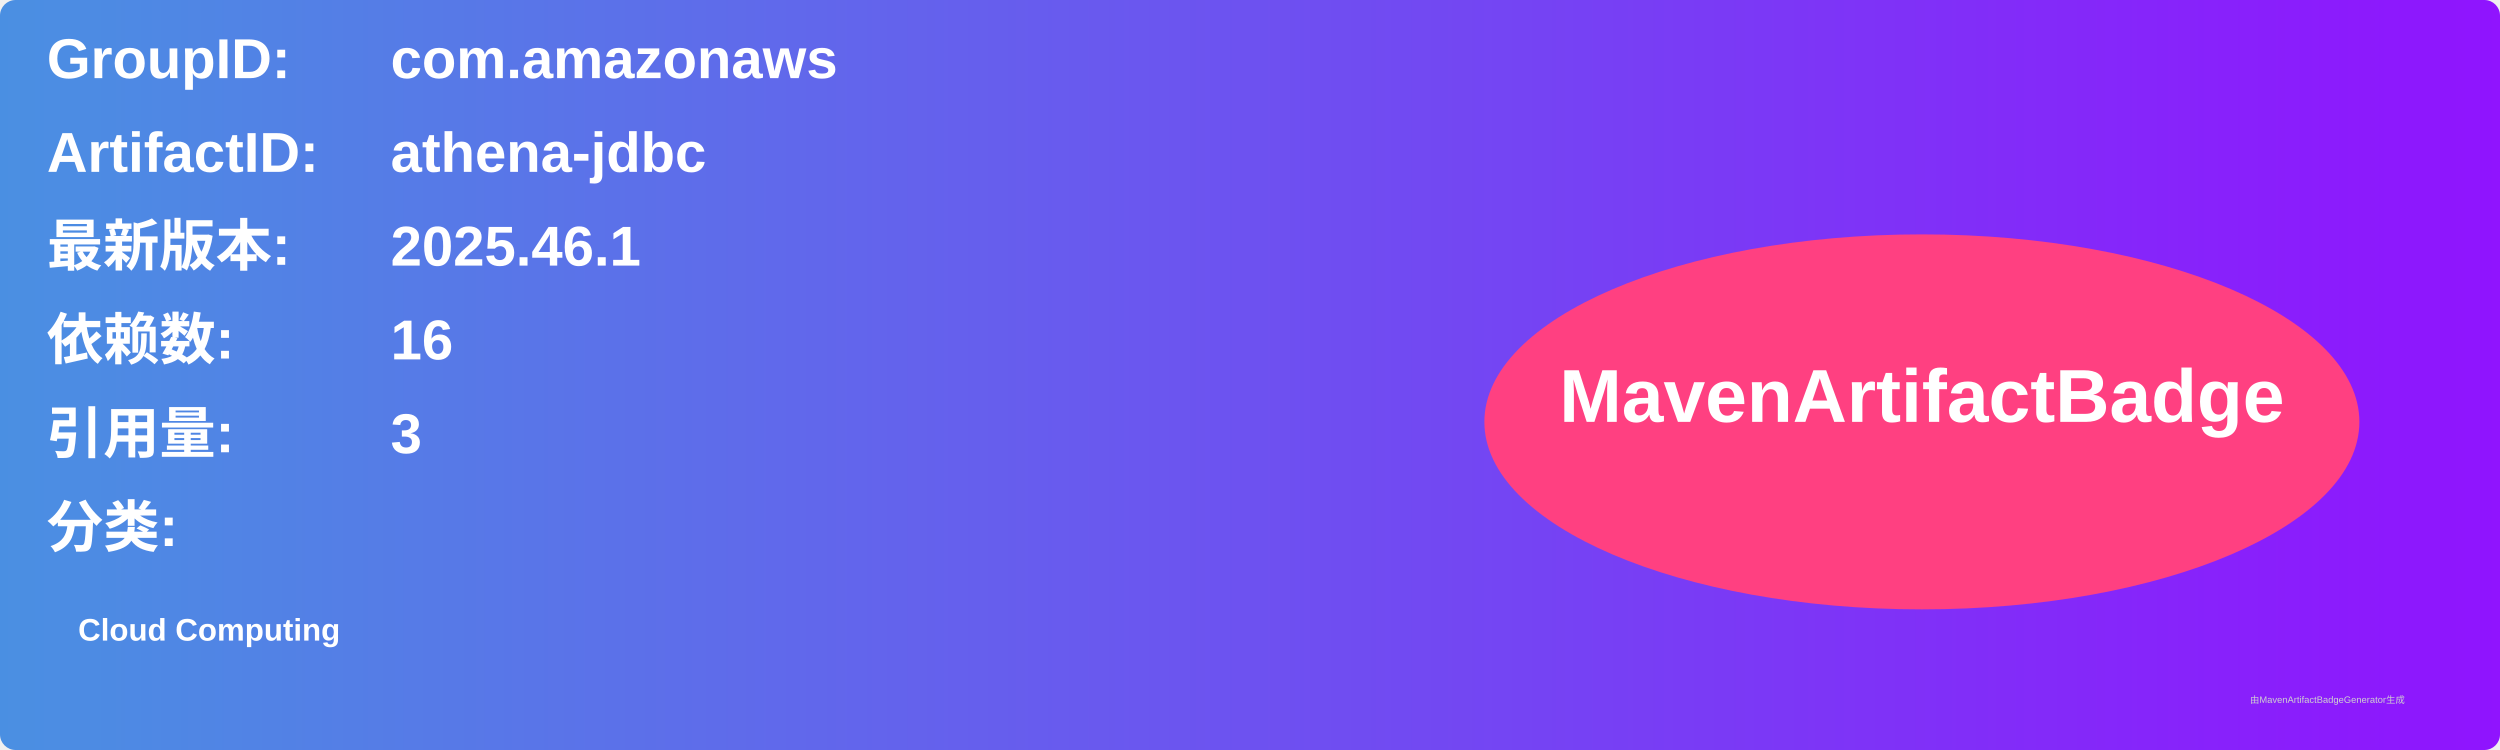
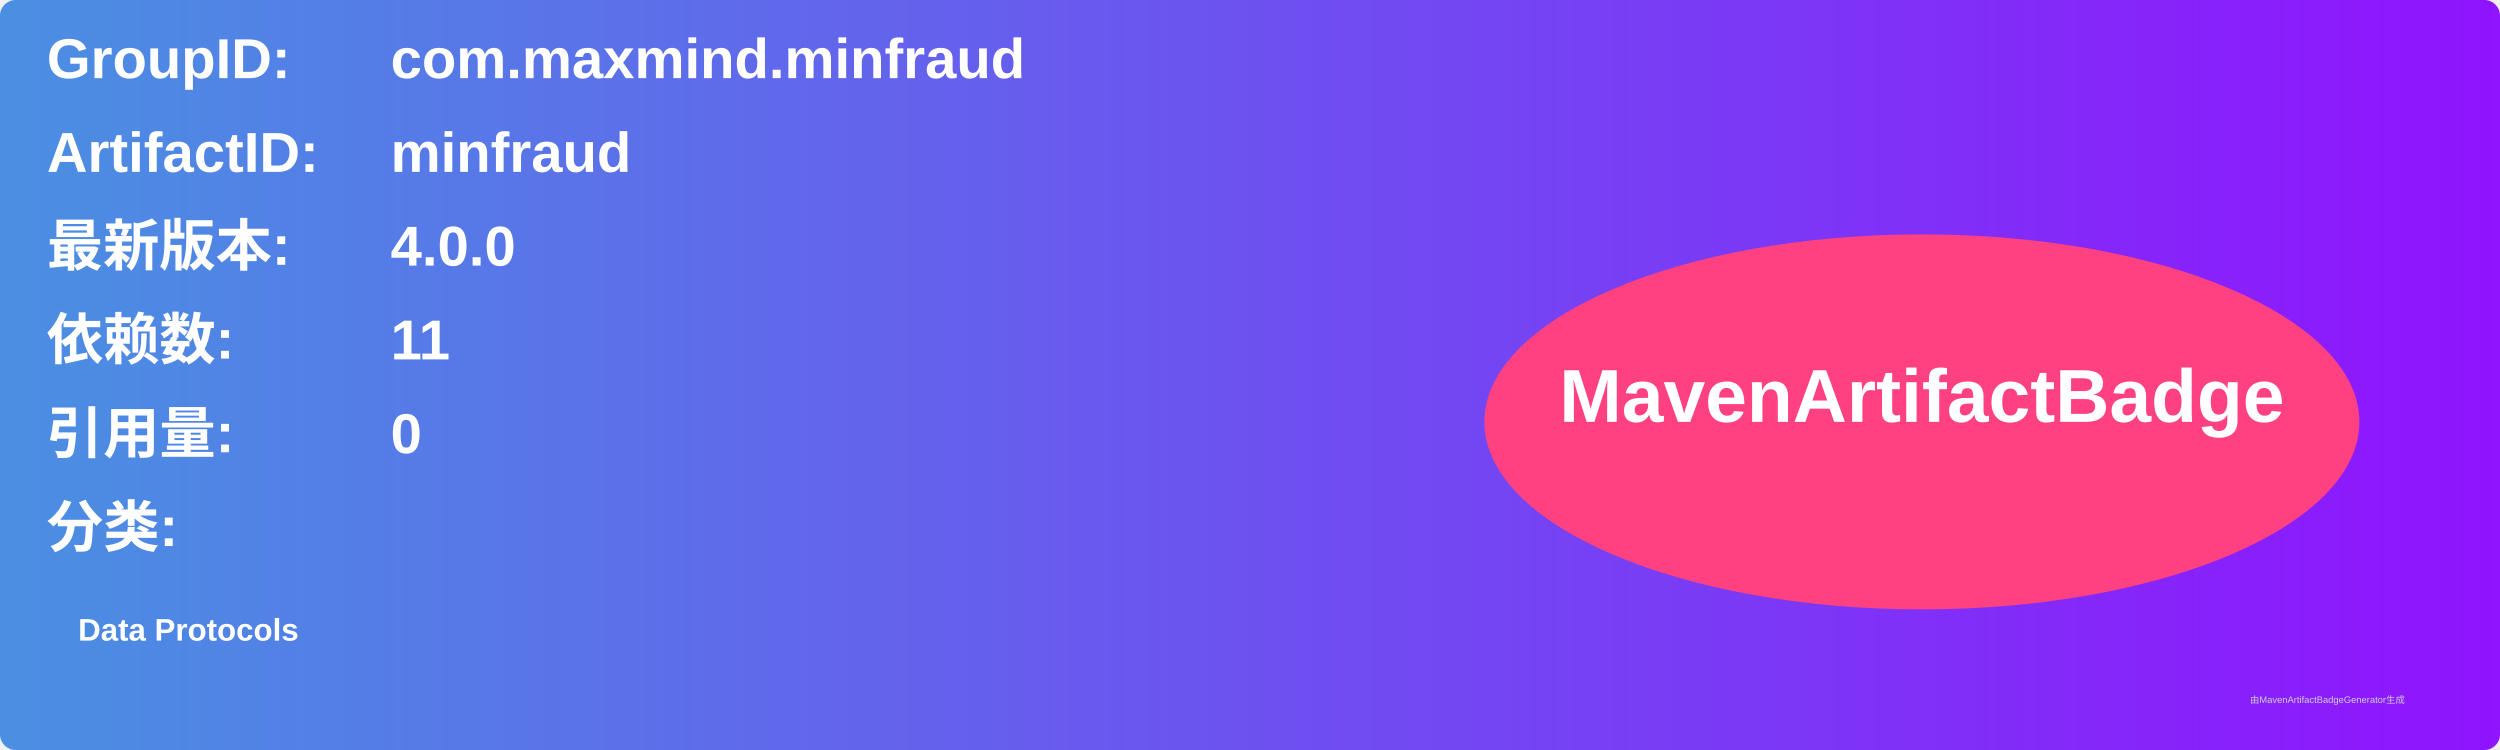
<svg xmlns="http://www.w3.org/2000/svg" width="800" height="240" viewBox="0 0 800 240">
  <linearGradient id="grad" x1="0%" y1="0%" x2="100%" y2="0%">
    <stop offset="0%" stop-color="#4a90e2" />
    <stop offset="100%" stop-color="#9013fe" />
  </linearGradient>
  <rect width="100%" height="100%" rx="5" ry="5" fill="url(#grad)" />
  <g transform="translate(15, 15)">
    <text x="0" y="10" font-family="Arial" font-size="18" fill="white" font-weight="bold" width="260">GroupID:</text>
-     <text x="110" y="10" font-family="Arial" font-size="18" fill="white" font-weight="bold" width="460">com.amazonaws</text>
+     <text x="110" y="10" font-family="Arial" font-size="18" fill="white" font-weight="bold" width="460">com.maxmind.minfraud</text>
    <text x="0" y="40" font-family="Arial" font-size="18" fill="white" font-weight="bold" width="260">ArtifactID:</text>
-     <text x="110" y="40" font-family="Arial" font-size="18" fill="white" font-weight="bold" width="460">athena-jdbc</text>
+     <text x="110" y="40" font-family="Arial" font-size="18" fill="white" font-weight="bold" width="460">minfraud</text>
    <text x="0" y="70" font-family="Arial" font-size="18" fill="white" font-weight="bold">最新版本:</text>
    <text x="110" y="70" font-family="Arial" font-size="18" fill="white" font-weight="bold">
-       <tspan font-weight="bold">2025.46.1</tspan>
+       <tspan font-weight="bold">4.0.0</tspan>
    </text>
    <text x="0" y="100" font-family="Arial" font-size="18" fill="white" font-weight="bold">依赖数: </text>
    <text x="110" y="100" font-family="Arial" font-size="18" fill="white">
-       <tspan font-weight="bold">16</tspan>
+       <tspan font-weight="bold">11</tspan>
    </text>
    <text x="0" y="130" font-family="Arial" font-size="18" fill="white" font-weight="bold">引用量: </text>
    <text x="110" y="130" font-family="Arial" font-size="18" fill="white">
-       <tspan font-weight="bold">3</tspan>
+       <tspan font-weight="bold">0</tspan>
    </text>
    <text x="0" y="160" font-family="Arial" font-size="18" fill="white" font-weight="bold">分类:</text>
    <text x="10" y="190" font-family="Arial" font-size="10" fill="white">
-       <tspan font-weight="bold">Cloud Computing</tspan>
+       <tspan font-weight="bold">Data Protocols</tspan>
    </text>
    <ellipse cx="600" cy="120" rx="140" ry="60" fill="#ff4081" />
    <text x="600" y="120" text-anchor="middle" font-family="Arial" font-size="24" fill="white" font-weight="bold">MavenArtifactBadge</text>
  </g>
  <text x="720" y="225" font-family="Arial" font-size="3" fill="#d0d0d0">由MavenArtifactBadgeGenerator生成</text>
</svg>
